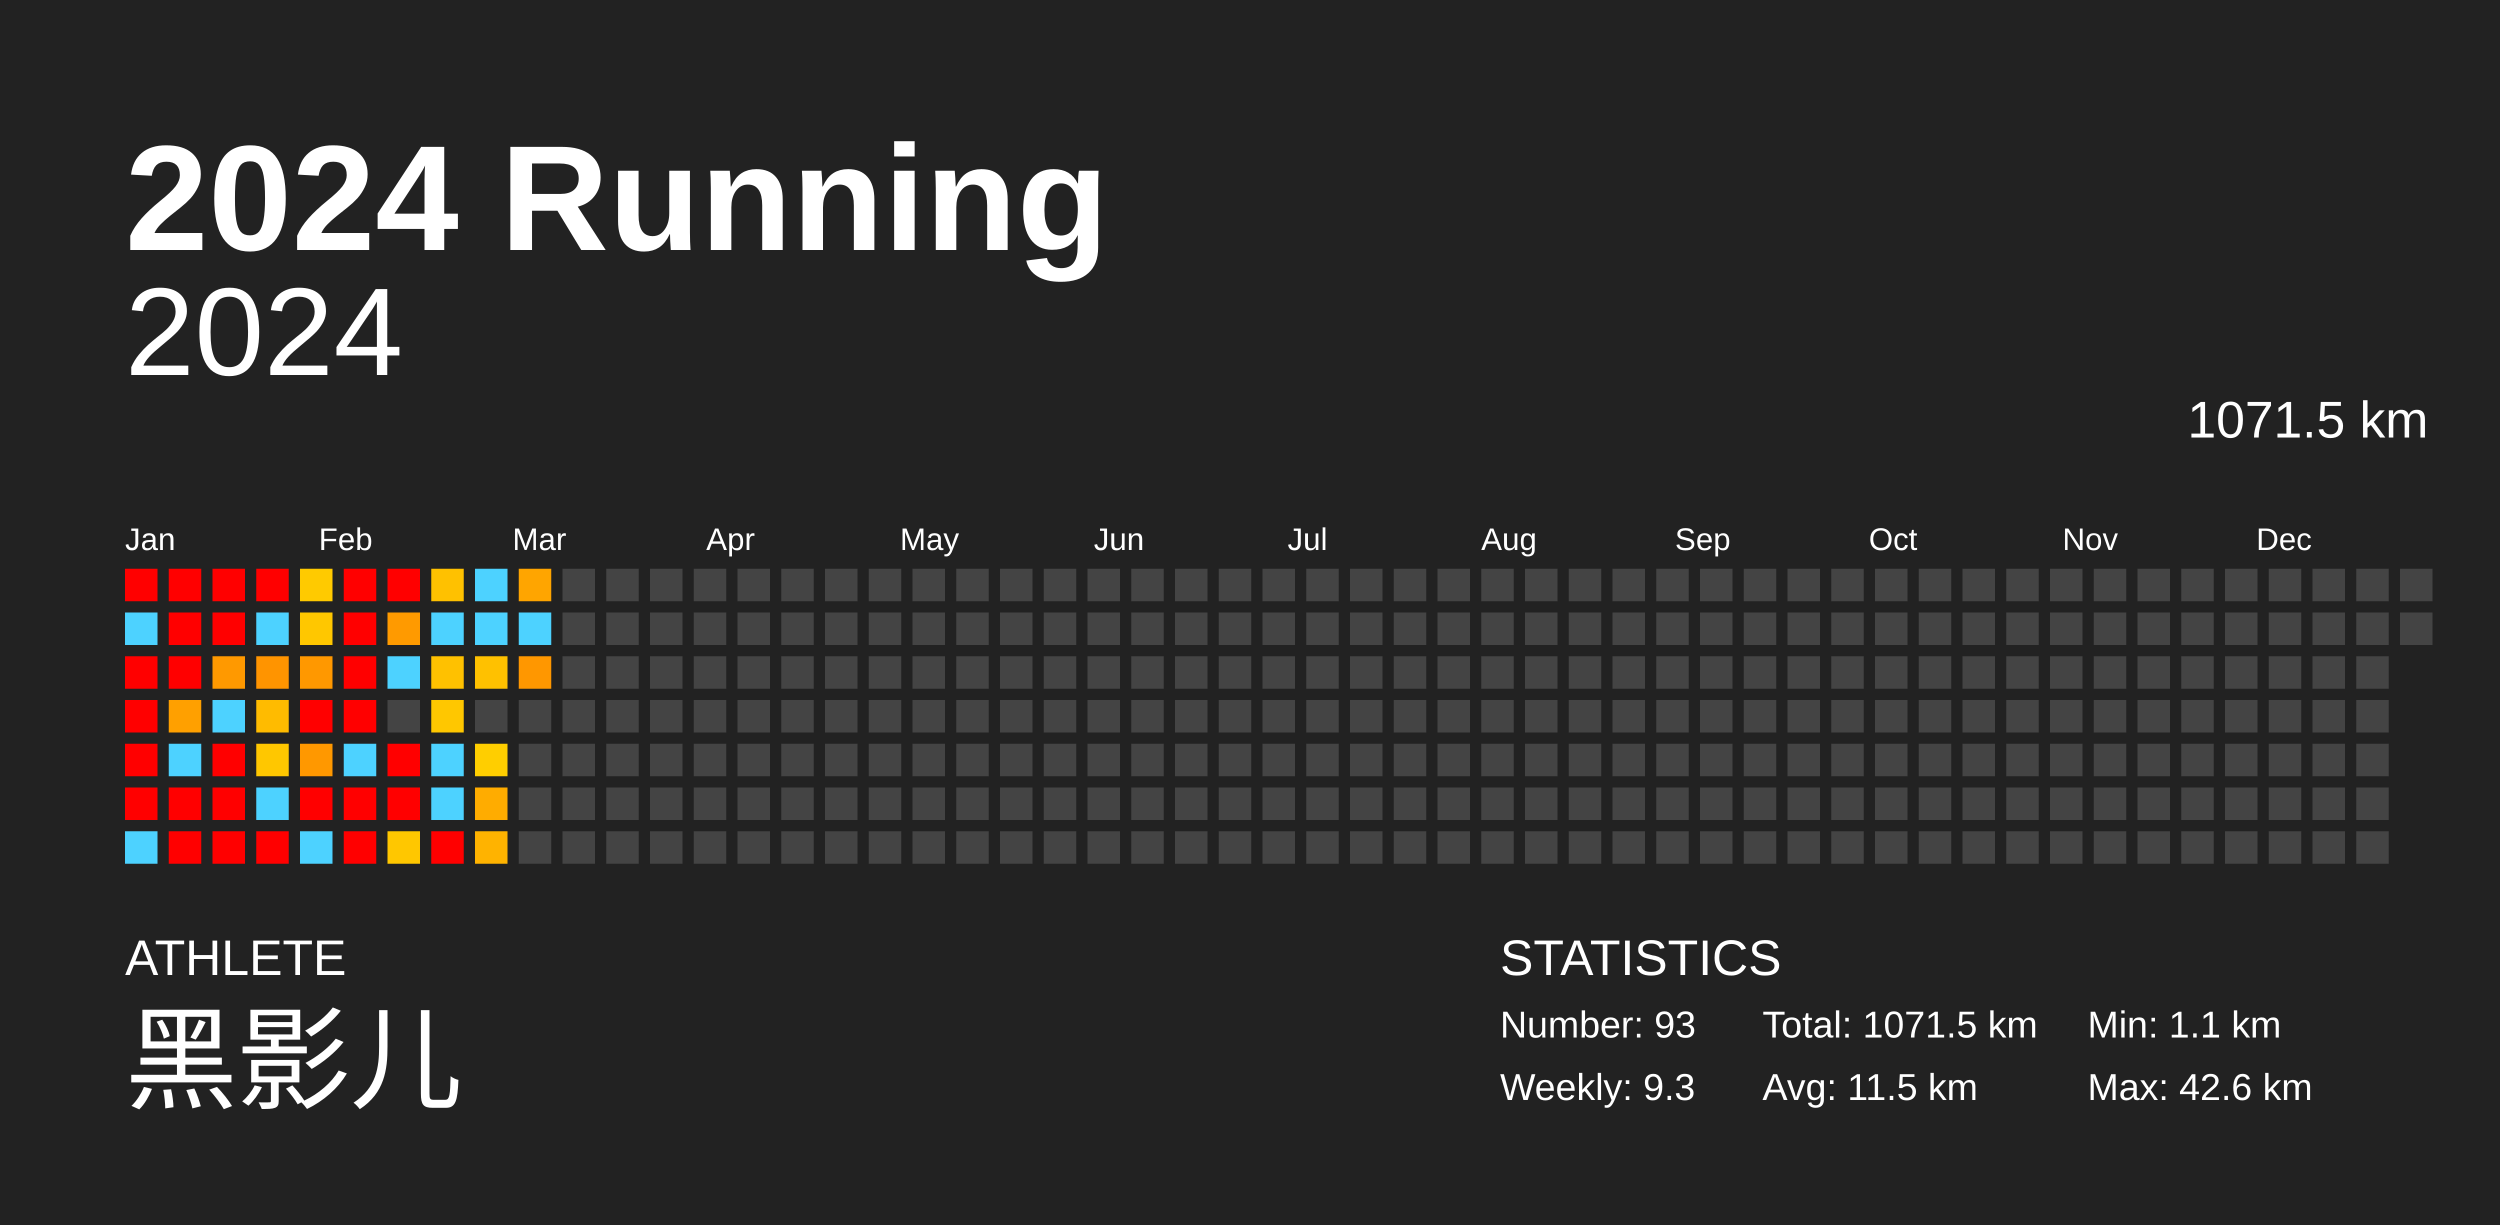
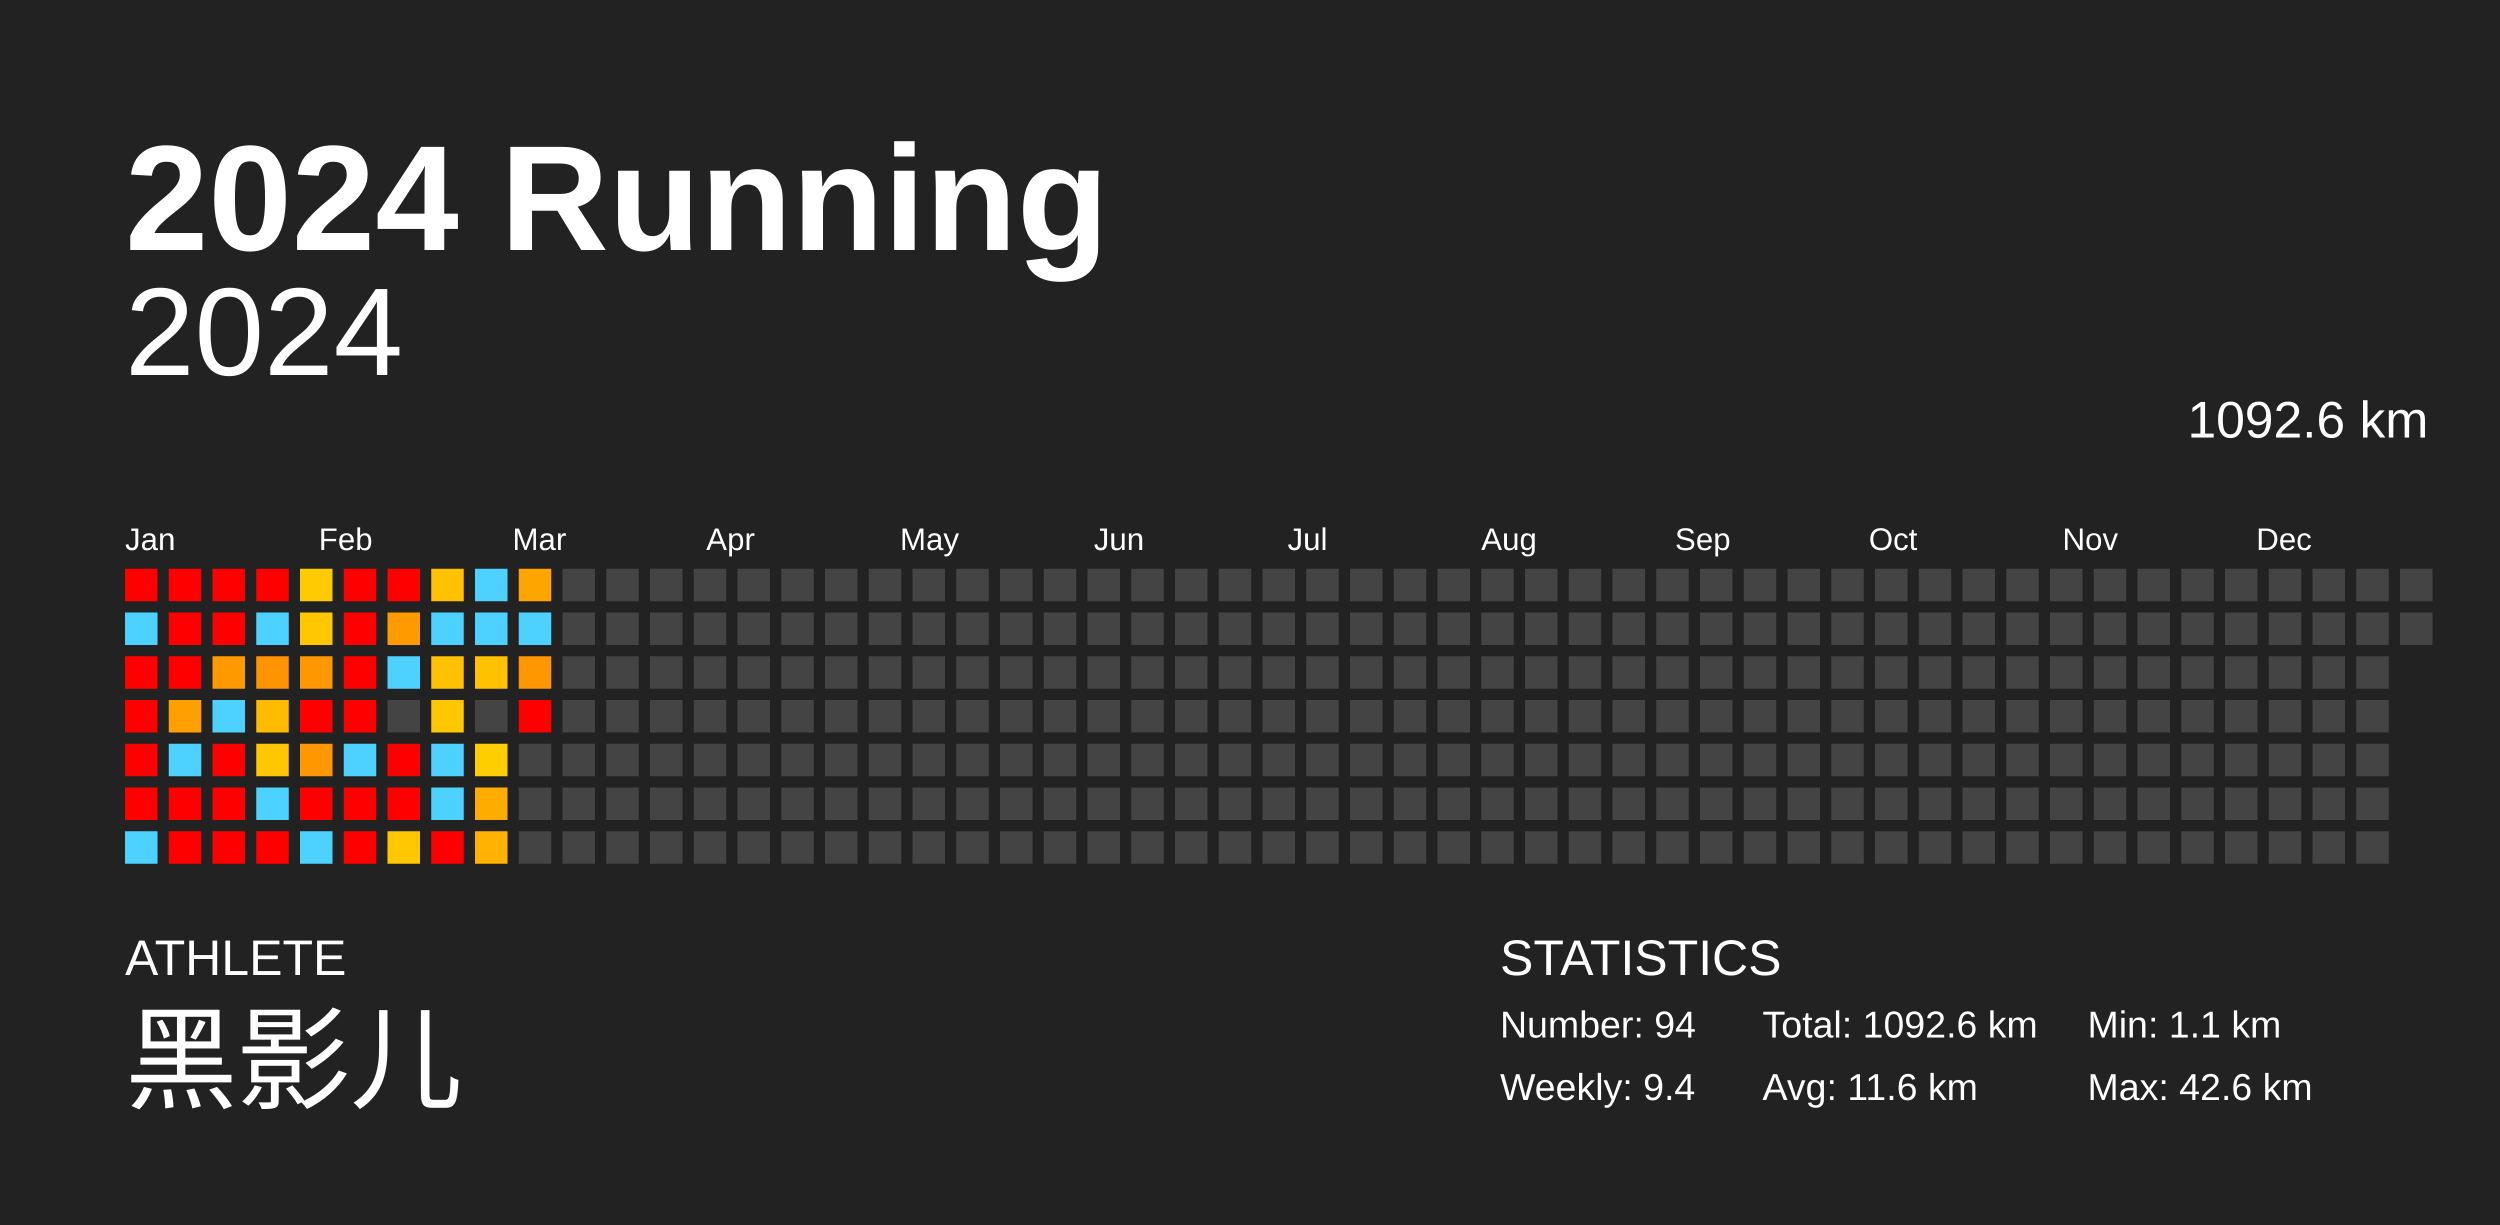
<svg xmlns="http://www.w3.org/2000/svg" baseProfile="full" height="98mm" version="1.1" viewBox="0,0,200,98" width="200mm">
  <defs />
  <rect fill="#222222" height="98" width="200" x="0" y="0" />
  <text fill="#FFFFFF" style="font-size:12px; font-family:Arial; font-weight:bold;" x="10" y="20">2024 Running</text>
  <text fill="#FFFFFF" style="font-size:4px; font-family:Arial" x="10" y="78">ATHLETE</text>
  <text fill="#FFFFFF" style="font-size:9px; font-family:Arial" x="10" y="88">黑影儿</text>
  <text fill="#FFFFFF" style="font-size:4px; font-family:Arial" x="120" y="78">STATISTICS</text>
-   <text fill="#FFFFFF" style="font-size:3px; font-family:Arial" x="120" y="83">Number: 93</text>
-   <text fill="#FFFFFF" style="font-size:3px; font-family:Arial" x="120" y="88">Weekly: 9.3</text>
-   <text fill="#FFFFFF" style="font-size:3px; font-family:Arial" x="141" y="83">Total: 1071.5 km</text>
-   <text fill="#FFFFFF" style="font-size:3px; font-family:Arial" x="141" y="88">Avg: 11.5 km</text>
+   <text fill="#FFFFFF" style="font-size:3px; font-family:Arial" x="120" y="83">Number: 94</text>
+   <text fill="#FFFFFF" style="font-size:3px; font-family:Arial" x="120" y="88">Weekly: 9.4</text>
+   <text fill="#FFFFFF" style="font-size:3px; font-family:Arial" x="141" y="83">Total: 1092.6 km</text>
+   <text fill="#FFFFFF" style="font-size:3px; font-family:Arial" x="141" y="88">Avg: 11.6 km</text>
  <text fill="#FFFFFF" style="font-size:3px; font-family:Arial" x="167" y="83">Min: 1.1 km</text>
  <text fill="#FFFFFF" style="font-size:3px; font-family:Arial" x="167" y="88">Max: 42.6 km</text>
  <text alignment-baseline="hanging" fill="#FFFFFF" style="font-size:10.0px; font-family:Arial;" x="10" y="30">2024</text>
-   <text alignment-baseline="hanging" fill="#FFFFFF" style="font-size:4.125px; font-family:Arial;" x="175" y="35">1071.5 km</text>
+   <text alignment-baseline="hanging" fill="#FFFFFF" style="font-size:4.125px; font-family:Arial;" x="175" y="35">1092.6 km</text>
  <text fill="#FFFFFF" style="font-size:2.5px; font-family:Arial" x="10.0" y="44">Jan</text>
  <text fill="#FFFFFF" style="font-size:2.5px; font-family:Arial" x="25.5" y="44">Feb</text>
  <text fill="#FFFFFF" style="font-size:2.5px; font-family:Arial" x="41.0" y="44">Mar</text>
  <text fill="#FFFFFF" style="font-size:2.5px; font-family:Arial" x="56.5" y="44">Apr</text>
  <text fill="#FFFFFF" style="font-size:2.5px; font-family:Arial" x="72.0" y="44">May</text>
  <text fill="#FFFFFF" style="font-size:2.5px; font-family:Arial" x="87.5" y="44">Jun</text>
  <text fill="#FFFFFF" style="font-size:2.5px; font-family:Arial" x="103.0" y="44">Jul</text>
  <text fill="#FFFFFF" style="font-size:2.5px; font-family:Arial" x="118.5" y="44">Aug</text>
  <text fill="#FFFFFF" style="font-size:2.5px; font-family:Arial" x="134.0" y="44">Sep</text>
  <text fill="#FFFFFF" style="font-size:2.5px; font-family:Arial" x="149.5" y="44">Oct</text>
  <text fill="#FFFFFF" style="font-size:2.5px; font-family:Arial" x="165.0" y="44">Nov</text>
  <text fill="#FFFFFF" style="font-size:2.5px; font-family:Arial" x="180.5" y="44">Dec</text>
  <rect fill="red" height="2.6" width="2.6" x="10.0" y="45.5" />
  <rect fill="#4dd2ff" height="2.6" width="2.6" x="10.0" y="49.0" />
  <rect fill="red" height="2.6" width="2.6" x="10.0" y="52.5" />
  <rect fill="red" height="2.6" width="2.6" x="10.0" y="56.0" />
  <rect fill="red" height="2.6" width="2.6" x="10.0" y="59.5" />
  <rect fill="red" height="2.6" width="2.6" x="10.0" y="63.0" />
  <rect fill="#4dd2ff" height="2.6" width="2.6" x="10.0" y="66.5" />
  <rect fill="red" height="2.6" width="2.6" x="13.5" y="45.5" />
  <rect fill="red" height="2.6" width="2.6" x="13.5" y="49.0" />
  <rect fill="red" height="2.6" width="2.6" x="13.5" y="52.5" />
  <rect fill="#ffa000" height="2.6" width="2.6" x="13.5" y="56.0" />
  <rect fill="#4dd2ff" height="2.6" width="2.6" x="13.5" y="59.5" />
  <rect fill="red" height="2.6" width="2.6" x="13.5" y="63.0" />
  <rect fill="red" height="2.6" width="2.6" x="13.5" y="66.5" />
  <rect fill="red" height="2.6" width="2.6" x="17.0" y="45.5" />
  <rect fill="red" height="2.6" width="2.6" x="17.0" y="49.0" />
  <rect fill="#ff9900" height="2.6" width="2.6" x="17.0" y="52.5" />
  <rect fill="#4dd2ff" height="2.6" width="2.6" x="17.0" y="56.0" />
  <rect fill="red" height="2.6" width="2.6" x="17.0" y="59.5" />
  <rect fill="red" height="2.6" width="2.6" x="17.0" y="63.0" />
  <rect fill="red" height="2.6" width="2.6" x="17.0" y="66.5" />
  <rect fill="red" height="2.6" width="2.6" x="20.5" y="45.5" />
  <rect fill="#4dd2ff" height="2.6" width="2.6" x="20.5" y="49.0" />
  <rect fill="#ff9400" height="2.6" width="2.6" x="20.5" y="52.5" />
  <rect fill="#ffbb00" height="2.6" width="2.6" x="20.5" y="56.0" />
  <rect fill="#ffc700" height="2.6" width="2.6" x="20.5" y="59.5" />
  <rect fill="#4dd2ff" height="2.6" width="2.6" x="20.5" y="63.0" />
  <rect fill="red" height="2.6" width="2.6" x="20.5" y="66.5" />
  <rect fill="#ffca00" height="2.6" width="2.6" x="24.0" y="45.5" />
  <rect fill="#ffc700" height="2.6" width="2.6" x="24.0" y="49.0" />
  <rect fill="#ff9800" height="2.6" width="2.6" x="24.0" y="52.5" />
  <rect fill="red" height="2.6" width="2.6" x="24.0" y="56.0" />
  <rect fill="#ff9800" height="2.6" width="2.6" x="24.0" y="59.5" />
  <rect fill="red" height="2.6" width="2.6" x="24.0" y="63.0" />
  <rect fill="#4dd2ff" height="2.6" width="2.6" x="24.0" y="66.5" />
  <rect fill="red" height="2.6" width="2.6" x="27.5" y="45.5" />
  <rect fill="red" height="2.6" width="2.6" x="27.5" y="49.0" />
  <rect fill="red" height="2.6" width="2.6" x="27.5" y="52.5" />
  <rect fill="red" height="2.6" width="2.6" x="27.5" y="56.0" />
  <rect fill="#4dd2ff" height="2.6" width="2.6" x="27.5" y="59.5" />
  <rect fill="red" height="2.6" width="2.6" x="27.5" y="63.0" />
  <rect fill="red" height="2.6" width="2.6" x="27.5" y="66.5" />
  <rect fill="red" height="2.6" width="2.6" x="31.0" y="45.5" />
  <rect fill="#ff9a00" height="2.6" width="2.6" x="31.0" y="49.0" />
  <rect fill="#4dd2ff" height="2.6" width="2.6" x="31.0" y="52.5" />
  <rect fill="#444444" height="2.6" width="2.6" x="31.0" y="56.0" />
  <rect fill="red" height="2.6" width="2.6" x="31.0" y="59.5" />
  <rect fill="red" height="2.6" width="2.6" x="31.0" y="63.0" />
  <rect fill="#ffc700" height="2.6" width="2.6" x="31.0" y="66.5" />
  <rect fill="#ffc100" height="2.6" width="2.6" x="34.5" y="45.5" />
  <rect fill="#4dd2ff" height="2.6" width="2.6" x="34.5" y="49.0" />
  <rect fill="#ffc100" height="2.6" width="2.6" x="34.5" y="52.5" />
  <rect fill="#ffc700" height="2.6" width="2.6" x="34.5" y="56.0" />
  <rect fill="#4dd2ff" height="2.6" width="2.6" x="34.5" y="59.5" />
  <rect fill="#4dd2ff" height="2.6" width="2.6" x="34.5" y="63.0" />
  <rect fill="red" height="2.6" width="2.6" x="34.5" y="66.5" />
  <rect fill="#4dd2ff" height="2.6" width="2.6" x="38.0" y="45.5" />
  <rect fill="#4dd2ff" height="2.6" width="2.6" x="38.0" y="49.0" />
  <rect fill="#ffc100" height="2.6" width="2.6" x="38.0" y="52.5" />
  <rect fill="#444444" height="2.6" width="2.6" x="38.0" y="56.0" />
  <rect fill="#ffce00" height="2.6" width="2.6" x="38.0" y="59.5" />
  <rect fill="#ffac00" height="2.6" width="2.6" x="38.0" y="63.0" />
  <rect fill="#ffb300" height="2.6" width="2.6" x="38.0" y="66.5" />
  <rect fill="#ffa500" height="2.6" width="2.6" x="41.5" y="45.5" />
  <rect fill="#4dd2ff" height="2.6" width="2.6" x="41.5" y="49.0" />
  <rect fill="#ff9700" height="2.6" width="2.6" x="41.5" y="52.5" />
-   <rect fill="#444444" height="2.6" width="2.6" x="41.5" y="56.0" />
+   <rect fill="red" height="2.6" width="2.6" x="41.5" y="56.0" />
  <rect fill="#444444" height="2.6" width="2.6" x="41.5" y="59.5" />
  <rect fill="#444444" height="2.6" width="2.6" x="41.5" y="63.0" />
  <rect fill="#444444" height="2.6" width="2.6" x="41.5" y="66.5" />
  <rect fill="#444444" height="2.6" width="2.6" x="45.0" y="45.5" />
  <rect fill="#444444" height="2.6" width="2.6" x="45.0" y="49.0" />
  <rect fill="#444444" height="2.6" width="2.6" x="45.0" y="52.5" />
  <rect fill="#444444" height="2.6" width="2.6" x="45.0" y="56.0" />
  <rect fill="#444444" height="2.6" width="2.6" x="45.0" y="59.5" />
  <rect fill="#444444" height="2.6" width="2.6" x="45.0" y="63.0" />
  <rect fill="#444444" height="2.6" width="2.6" x="45.0" y="66.5" />
  <rect fill="#444444" height="2.6" width="2.6" x="48.5" y="45.5" />
  <rect fill="#444444" height="2.6" width="2.6" x="48.5" y="49.0" />
  <rect fill="#444444" height="2.6" width="2.6" x="48.5" y="52.5" />
  <rect fill="#444444" height="2.6" width="2.6" x="48.5" y="56.0" />
  <rect fill="#444444" height="2.6" width="2.6" x="48.5" y="59.5" />
  <rect fill="#444444" height="2.6" width="2.6" x="48.5" y="63.0" />
  <rect fill="#444444" height="2.6" width="2.6" x="48.5" y="66.5" />
  <rect fill="#444444" height="2.6" width="2.6" x="52.0" y="45.5" />
  <rect fill="#444444" height="2.6" width="2.6" x="52.0" y="49.0" />
  <rect fill="#444444" height="2.6" width="2.6" x="52.0" y="52.5" />
  <rect fill="#444444" height="2.6" width="2.6" x="52.0" y="56.0" />
  <rect fill="#444444" height="2.6" width="2.6" x="52.0" y="59.5" />
  <rect fill="#444444" height="2.6" width="2.6" x="52.0" y="63.0" />
  <rect fill="#444444" height="2.6" width="2.6" x="52.0" y="66.5" />
  <rect fill="#444444" height="2.6" width="2.6" x="55.5" y="45.5" />
  <rect fill="#444444" height="2.6" width="2.6" x="55.5" y="49.0" />
  <rect fill="#444444" height="2.6" width="2.6" x="55.5" y="52.5" />
  <rect fill="#444444" height="2.6" width="2.6" x="55.5" y="56.0" />
  <rect fill="#444444" height="2.6" width="2.6" x="55.5" y="59.5" />
  <rect fill="#444444" height="2.6" width="2.6" x="55.5" y="63.0" />
  <rect fill="#444444" height="2.6" width="2.6" x="55.5" y="66.5" />
  <rect fill="#444444" height="2.6" width="2.6" x="59.0" y="45.5" />
  <rect fill="#444444" height="2.6" width="2.6" x="59.0" y="49.0" />
  <rect fill="#444444" height="2.6" width="2.6" x="59.0" y="52.5" />
  <rect fill="#444444" height="2.6" width="2.6" x="59.0" y="56.0" />
  <rect fill="#444444" height="2.6" width="2.6" x="59.0" y="59.5" />
  <rect fill="#444444" height="2.6" width="2.6" x="59.0" y="63.0" />
  <rect fill="#444444" height="2.6" width="2.6" x="59.0" y="66.5" />
  <rect fill="#444444" height="2.6" width="2.6" x="62.5" y="45.5" />
  <rect fill="#444444" height="2.6" width="2.6" x="62.5" y="49.0" />
  <rect fill="#444444" height="2.6" width="2.6" x="62.5" y="52.5" />
  <rect fill="#444444" height="2.6" width="2.6" x="62.5" y="56.0" />
  <rect fill="#444444" height="2.6" width="2.6" x="62.5" y="59.5" />
  <rect fill="#444444" height="2.6" width="2.6" x="62.5" y="63.0" />
  <rect fill="#444444" height="2.6" width="2.6" x="62.5" y="66.5" />
  <rect fill="#444444" height="2.6" width="2.6" x="66.0" y="45.5" />
  <rect fill="#444444" height="2.6" width="2.6" x="66.0" y="49.0" />
  <rect fill="#444444" height="2.6" width="2.6" x="66.0" y="52.5" />
  <rect fill="#444444" height="2.6" width="2.6" x="66.0" y="56.0" />
  <rect fill="#444444" height="2.6" width="2.6" x="66.0" y="59.5" />
  <rect fill="#444444" height="2.6" width="2.6" x="66.0" y="63.0" />
  <rect fill="#444444" height="2.6" width="2.6" x="66.0" y="66.5" />
  <rect fill="#444444" height="2.6" width="2.6" x="69.5" y="45.5" />
  <rect fill="#444444" height="2.6" width="2.6" x="69.5" y="49.0" />
  <rect fill="#444444" height="2.6" width="2.6" x="69.5" y="52.5" />
  <rect fill="#444444" height="2.6" width="2.6" x="69.5" y="56.0" />
  <rect fill="#444444" height="2.6" width="2.6" x="69.5" y="59.5" />
  <rect fill="#444444" height="2.6" width="2.6" x="69.5" y="63.0" />
  <rect fill="#444444" height="2.6" width="2.6" x="69.5" y="66.5" />
  <rect fill="#444444" height="2.6" width="2.6" x="73.0" y="45.5" />
  <rect fill="#444444" height="2.6" width="2.6" x="73.0" y="49.0" />
  <rect fill="#444444" height="2.6" width="2.6" x="73.0" y="52.5" />
  <rect fill="#444444" height="2.6" width="2.6" x="73.0" y="56.0" />
  <rect fill="#444444" height="2.6" width="2.6" x="73.0" y="59.5" />
  <rect fill="#444444" height="2.6" width="2.6" x="73.0" y="63.0" />
  <rect fill="#444444" height="2.6" width="2.6" x="73.0" y="66.5" />
  <rect fill="#444444" height="2.6" width="2.6" x="76.5" y="45.5" />
  <rect fill="#444444" height="2.6" width="2.6" x="76.5" y="49.0" />
  <rect fill="#444444" height="2.6" width="2.6" x="76.5" y="52.5" />
  <rect fill="#444444" height="2.6" width="2.6" x="76.5" y="56.0" />
  <rect fill="#444444" height="2.6" width="2.6" x="76.5" y="59.5" />
  <rect fill="#444444" height="2.6" width="2.6" x="76.5" y="63.0" />
  <rect fill="#444444" height="2.6" width="2.6" x="76.5" y="66.5" />
  <rect fill="#444444" height="2.6" width="2.6" x="80.0" y="45.5" />
  <rect fill="#444444" height="2.6" width="2.6" x="80.0" y="49.0" />
  <rect fill="#444444" height="2.6" width="2.6" x="80.0" y="52.5" />
  <rect fill="#444444" height="2.6" width="2.6" x="80.0" y="56.0" />
  <rect fill="#444444" height="2.6" width="2.6" x="80.0" y="59.5" />
  <rect fill="#444444" height="2.6" width="2.6" x="80.0" y="63.0" />
  <rect fill="#444444" height="2.6" width="2.6" x="80.0" y="66.5" />
  <rect fill="#444444" height="2.6" width="2.6" x="83.5" y="45.5" />
  <rect fill="#444444" height="2.6" width="2.6" x="83.5" y="49.0" />
  <rect fill="#444444" height="2.6" width="2.6" x="83.5" y="52.5" />
  <rect fill="#444444" height="2.6" width="2.6" x="83.5" y="56.0" />
  <rect fill="#444444" height="2.6" width="2.6" x="83.5" y="59.5" />
  <rect fill="#444444" height="2.6" width="2.6" x="83.5" y="63.0" />
  <rect fill="#444444" height="2.6" width="2.6" x="83.5" y="66.5" />
  <rect fill="#444444" height="2.6" width="2.6" x="87.0" y="45.5" />
  <rect fill="#444444" height="2.6" width="2.6" x="87.0" y="49.0" />
  <rect fill="#444444" height="2.6" width="2.6" x="87.0" y="52.5" />
  <rect fill="#444444" height="2.6" width="2.6" x="87.0" y="56.0" />
  <rect fill="#444444" height="2.6" width="2.6" x="87.0" y="59.5" />
  <rect fill="#444444" height="2.6" width="2.6" x="87.0" y="63.0" />
  <rect fill="#444444" height="2.6" width="2.6" x="87.0" y="66.5" />
  <rect fill="#444444" height="2.6" width="2.6" x="90.5" y="45.5" />
  <rect fill="#444444" height="2.6" width="2.6" x="90.5" y="49.0" />
  <rect fill="#444444" height="2.6" width="2.6" x="90.5" y="52.5" />
  <rect fill="#444444" height="2.6" width="2.6" x="90.5" y="56.0" />
  <rect fill="#444444" height="2.6" width="2.6" x="90.5" y="59.5" />
  <rect fill="#444444" height="2.6" width="2.6" x="90.5" y="63.0" />
  <rect fill="#444444" height="2.6" width="2.6" x="90.5" y="66.5" />
  <rect fill="#444444" height="2.6" width="2.6" x="94.0" y="45.5" />
  <rect fill="#444444" height="2.6" width="2.6" x="94.0" y="49.0" />
  <rect fill="#444444" height="2.6" width="2.6" x="94.0" y="52.5" />
  <rect fill="#444444" height="2.6" width="2.6" x="94.0" y="56.0" />
  <rect fill="#444444" height="2.6" width="2.6" x="94.0" y="59.5" />
  <rect fill="#444444" height="2.6" width="2.6" x="94.0" y="63.0" />
  <rect fill="#444444" height="2.6" width="2.6" x="94.0" y="66.5" />
  <rect fill="#444444" height="2.6" width="2.6" x="97.5" y="45.5" />
  <rect fill="#444444" height="2.6" width="2.6" x="97.5" y="49.0" />
  <rect fill="#444444" height="2.6" width="2.6" x="97.5" y="52.5" />
  <rect fill="#444444" height="2.6" width="2.6" x="97.5" y="56.0" />
  <rect fill="#444444" height="2.6" width="2.6" x="97.5" y="59.5" />
  <rect fill="#444444" height="2.6" width="2.6" x="97.5" y="63.0" />
  <rect fill="#444444" height="2.6" width="2.6" x="97.5" y="66.5" />
  <rect fill="#444444" height="2.6" width="2.6" x="101.0" y="45.5" />
  <rect fill="#444444" height="2.6" width="2.6" x="101.0" y="49.0" />
  <rect fill="#444444" height="2.6" width="2.6" x="101.0" y="52.5" />
  <rect fill="#444444" height="2.6" width="2.6" x="101.0" y="56.0" />
  <rect fill="#444444" height="2.6" width="2.6" x="101.0" y="59.5" />
  <rect fill="#444444" height="2.6" width="2.6" x="101.0" y="63.0" />
  <rect fill="#444444" height="2.6" width="2.6" x="101.0" y="66.5" />
  <rect fill="#444444" height="2.6" width="2.6" x="104.5" y="45.5" />
  <rect fill="#444444" height="2.6" width="2.6" x="104.5" y="49.0" />
  <rect fill="#444444" height="2.6" width="2.6" x="104.5" y="52.5" />
  <rect fill="#444444" height="2.6" width="2.6" x="104.5" y="56.0" />
  <rect fill="#444444" height="2.6" width="2.6" x="104.5" y="59.5" />
  <rect fill="#444444" height="2.6" width="2.6" x="104.5" y="63.0" />
  <rect fill="#444444" height="2.6" width="2.6" x="104.5" y="66.5" />
  <rect fill="#444444" height="2.6" width="2.6" x="108.0" y="45.5" />
  <rect fill="#444444" height="2.6" width="2.6" x="108.0" y="49.0" />
  <rect fill="#444444" height="2.6" width="2.6" x="108.0" y="52.5" />
  <rect fill="#444444" height="2.6" width="2.6" x="108.0" y="56.0" />
  <rect fill="#444444" height="2.6" width="2.6" x="108.0" y="59.5" />
  <rect fill="#444444" height="2.6" width="2.6" x="108.0" y="63.0" />
  <rect fill="#444444" height="2.6" width="2.6" x="108.0" y="66.5" />
  <rect fill="#444444" height="2.6" width="2.6" x="111.5" y="45.5" />
  <rect fill="#444444" height="2.6" width="2.6" x="111.5" y="49.0" />
  <rect fill="#444444" height="2.6" width="2.6" x="111.5" y="52.5" />
  <rect fill="#444444" height="2.6" width="2.6" x="111.5" y="56.0" />
  <rect fill="#444444" height="2.6" width="2.6" x="111.5" y="59.5" />
  <rect fill="#444444" height="2.6" width="2.6" x="111.5" y="63.0" />
  <rect fill="#444444" height="2.6" width="2.6" x="111.5" y="66.5" />
  <rect fill="#444444" height="2.6" width="2.6" x="115.0" y="45.5" />
  <rect fill="#444444" height="2.6" width="2.6" x="115.0" y="49.0" />
  <rect fill="#444444" height="2.6" width="2.6" x="115.0" y="52.5" />
  <rect fill="#444444" height="2.6" width="2.6" x="115.0" y="56.0" />
  <rect fill="#444444" height="2.6" width="2.6" x="115.0" y="59.5" />
  <rect fill="#444444" height="2.6" width="2.6" x="115.0" y="63.0" />
  <rect fill="#444444" height="2.6" width="2.6" x="115.0" y="66.5" />
  <rect fill="#444444" height="2.6" width="2.6" x="118.5" y="45.5" />
  <rect fill="#444444" height="2.6" width="2.6" x="118.5" y="49.0" />
  <rect fill="#444444" height="2.6" width="2.6" x="118.5" y="52.5" />
  <rect fill="#444444" height="2.6" width="2.6" x="118.5" y="56.0" />
  <rect fill="#444444" height="2.6" width="2.6" x="118.5" y="59.5" />
  <rect fill="#444444" height="2.6" width="2.6" x="118.5" y="63.0" />
  <rect fill="#444444" height="2.6" width="2.6" x="118.5" y="66.5" />
  <rect fill="#444444" height="2.6" width="2.6" x="122.0" y="45.5" />
  <rect fill="#444444" height="2.6" width="2.6" x="122.0" y="49.0" />
  <rect fill="#444444" height="2.6" width="2.6" x="122.0" y="52.5" />
  <rect fill="#444444" height="2.6" width="2.6" x="122.0" y="56.0" />
  <rect fill="#444444" height="2.6" width="2.6" x="122.0" y="59.5" />
  <rect fill="#444444" height="2.6" width="2.6" x="122.0" y="63.0" />
  <rect fill="#444444" height="2.6" width="2.6" x="122.0" y="66.5" />
  <rect fill="#444444" height="2.6" width="2.6" x="125.5" y="45.5" />
  <rect fill="#444444" height="2.6" width="2.6" x="125.5" y="49.0" />
  <rect fill="#444444" height="2.6" width="2.6" x="125.5" y="52.5" />
  <rect fill="#444444" height="2.6" width="2.6" x="125.5" y="56.0" />
  <rect fill="#444444" height="2.6" width="2.6" x="125.5" y="59.5" />
  <rect fill="#444444" height="2.6" width="2.6" x="125.5" y="63.0" />
  <rect fill="#444444" height="2.6" width="2.6" x="125.5" y="66.5" />
  <rect fill="#444444" height="2.6" width="2.6" x="129.0" y="45.5" />
  <rect fill="#444444" height="2.6" width="2.6" x="129.0" y="49.0" />
  <rect fill="#444444" height="2.6" width="2.6" x="129.0" y="52.5" />
  <rect fill="#444444" height="2.6" width="2.6" x="129.0" y="56.0" />
  <rect fill="#444444" height="2.6" width="2.6" x="129.0" y="59.5" />
  <rect fill="#444444" height="2.6" width="2.6" x="129.0" y="63.0" />
  <rect fill="#444444" height="2.6" width="2.6" x="129.0" y="66.5" />
  <rect fill="#444444" height="2.6" width="2.6" x="132.5" y="45.5" />
  <rect fill="#444444" height="2.6" width="2.6" x="132.5" y="49.0" />
  <rect fill="#444444" height="2.6" width="2.6" x="132.5" y="52.5" />
  <rect fill="#444444" height="2.6" width="2.6" x="132.5" y="56.0" />
  <rect fill="#444444" height="2.6" width="2.6" x="132.5" y="59.5" />
  <rect fill="#444444" height="2.6" width="2.6" x="132.5" y="63.0" />
  <rect fill="#444444" height="2.6" width="2.6" x="132.5" y="66.5" />
  <rect fill="#444444" height="2.6" width="2.6" x="136.0" y="45.5" />
  <rect fill="#444444" height="2.6" width="2.6" x="136.0" y="49.0" />
  <rect fill="#444444" height="2.6" width="2.6" x="136.0" y="52.5" />
  <rect fill="#444444" height="2.6" width="2.6" x="136.0" y="56.0" />
  <rect fill="#444444" height="2.6" width="2.6" x="136.0" y="59.5" />
  <rect fill="#444444" height="2.6" width="2.6" x="136.0" y="63.0" />
  <rect fill="#444444" height="2.6" width="2.6" x="136.0" y="66.5" />
  <rect fill="#444444" height="2.6" width="2.6" x="139.5" y="45.5" />
  <rect fill="#444444" height="2.6" width="2.6" x="139.5" y="49.0" />
  <rect fill="#444444" height="2.6" width="2.6" x="139.5" y="52.5" />
  <rect fill="#444444" height="2.6" width="2.6" x="139.5" y="56.0" />
  <rect fill="#444444" height="2.6" width="2.6" x="139.5" y="59.5" />
  <rect fill="#444444" height="2.6" width="2.6" x="139.5" y="63.0" />
  <rect fill="#444444" height="2.6" width="2.6" x="139.5" y="66.5" />
  <rect fill="#444444" height="2.6" width="2.6" x="143.0" y="45.5" />
  <rect fill="#444444" height="2.6" width="2.6" x="143.0" y="49.0" />
  <rect fill="#444444" height="2.6" width="2.6" x="143.0" y="52.5" />
  <rect fill="#444444" height="2.6" width="2.6" x="143.0" y="56.0" />
  <rect fill="#444444" height="2.6" width="2.6" x="143.0" y="59.5" />
  <rect fill="#444444" height="2.6" width="2.6" x="143.0" y="63.0" />
  <rect fill="#444444" height="2.6" width="2.6" x="143.0" y="66.5" />
  <rect fill="#444444" height="2.6" width="2.6" x="146.5" y="45.5" />
  <rect fill="#444444" height="2.6" width="2.6" x="146.5" y="49.0" />
  <rect fill="#444444" height="2.6" width="2.6" x="146.5" y="52.5" />
  <rect fill="#444444" height="2.6" width="2.6" x="146.5" y="56.0" />
  <rect fill="#444444" height="2.6" width="2.6" x="146.5" y="59.5" />
  <rect fill="#444444" height="2.6" width="2.6" x="146.5" y="63.0" />
  <rect fill="#444444" height="2.6" width="2.6" x="146.5" y="66.5" />
  <rect fill="#444444" height="2.6" width="2.6" x="150.0" y="45.5" />
  <rect fill="#444444" height="2.6" width="2.6" x="150.0" y="49.0" />
  <rect fill="#444444" height="2.6" width="2.6" x="150.0" y="52.5" />
  <rect fill="#444444" height="2.6" width="2.6" x="150.0" y="56.0" />
  <rect fill="#444444" height="2.6" width="2.6" x="150.0" y="59.5" />
  <rect fill="#444444" height="2.6" width="2.6" x="150.0" y="63.0" />
  <rect fill="#444444" height="2.6" width="2.6" x="150.0" y="66.5" />
  <rect fill="#444444" height="2.6" width="2.6" x="153.5" y="45.5" />
  <rect fill="#444444" height="2.6" width="2.6" x="153.5" y="49.0" />
  <rect fill="#444444" height="2.6" width="2.6" x="153.5" y="52.5" />
  <rect fill="#444444" height="2.6" width="2.6" x="153.5" y="56.0" />
  <rect fill="#444444" height="2.6" width="2.6" x="153.5" y="59.5" />
  <rect fill="#444444" height="2.6" width="2.6" x="153.5" y="63.0" />
  <rect fill="#444444" height="2.6" width="2.6" x="153.5" y="66.5" />
  <rect fill="#444444" height="2.6" width="2.6" x="157.0" y="45.5" />
  <rect fill="#444444" height="2.6" width="2.6" x="157.0" y="49.0" />
  <rect fill="#444444" height="2.6" width="2.6" x="157.0" y="52.5" />
  <rect fill="#444444" height="2.6" width="2.6" x="157.0" y="56.0" />
  <rect fill="#444444" height="2.6" width="2.6" x="157.0" y="59.5" />
  <rect fill="#444444" height="2.6" width="2.6" x="157.0" y="63.0" />
  <rect fill="#444444" height="2.6" width="2.6" x="157.0" y="66.5" />
  <rect fill="#444444" height="2.6" width="2.6" x="160.5" y="45.5" />
  <rect fill="#444444" height="2.6" width="2.6" x="160.5" y="49.0" />
  <rect fill="#444444" height="2.6" width="2.6" x="160.5" y="52.5" />
  <rect fill="#444444" height="2.6" width="2.6" x="160.5" y="56.0" />
  <rect fill="#444444" height="2.6" width="2.6" x="160.5" y="59.5" />
  <rect fill="#444444" height="2.6" width="2.6" x="160.5" y="63.0" />
  <rect fill="#444444" height="2.6" width="2.6" x="160.5" y="66.5" />
  <rect fill="#444444" height="2.6" width="2.6" x="164.0" y="45.5" />
  <rect fill="#444444" height="2.6" width="2.6" x="164.0" y="49.0" />
  <rect fill="#444444" height="2.6" width="2.6" x="164.0" y="52.5" />
  <rect fill="#444444" height="2.6" width="2.6" x="164.0" y="56.0" />
  <rect fill="#444444" height="2.6" width="2.6" x="164.0" y="59.5" />
  <rect fill="#444444" height="2.6" width="2.6" x="164.0" y="63.0" />
  <rect fill="#444444" height="2.6" width="2.6" x="164.0" y="66.5" />
  <rect fill="#444444" height="2.6" width="2.6" x="167.5" y="45.5" />
  <rect fill="#444444" height="2.6" width="2.6" x="167.5" y="49.0" />
  <rect fill="#444444" height="2.6" width="2.6" x="167.5" y="52.5" />
  <rect fill="#444444" height="2.6" width="2.6" x="167.5" y="56.0" />
  <rect fill="#444444" height="2.6" width="2.6" x="167.5" y="59.5" />
  <rect fill="#444444" height="2.6" width="2.6" x="167.5" y="63.0" />
  <rect fill="#444444" height="2.6" width="2.6" x="167.5" y="66.5" />
  <rect fill="#444444" height="2.6" width="2.6" x="171.0" y="45.5" />
  <rect fill="#444444" height="2.6" width="2.6" x="171.0" y="49.0" />
  <rect fill="#444444" height="2.6" width="2.6" x="171.0" y="52.5" />
  <rect fill="#444444" height="2.6" width="2.6" x="171.0" y="56.0" />
  <rect fill="#444444" height="2.6" width="2.6" x="171.0" y="59.5" />
  <rect fill="#444444" height="2.6" width="2.6" x="171.0" y="63.0" />
  <rect fill="#444444" height="2.6" width="2.6" x="171.0" y="66.5" />
  <rect fill="#444444" height="2.6" width="2.6" x="174.5" y="45.5" />
  <rect fill="#444444" height="2.6" width="2.6" x="174.5" y="49.0" />
  <rect fill="#444444" height="2.6" width="2.6" x="174.5" y="52.5" />
  <rect fill="#444444" height="2.6" width="2.6" x="174.5" y="56.0" />
  <rect fill="#444444" height="2.6" width="2.6" x="174.5" y="59.5" />
  <rect fill="#444444" height="2.6" width="2.6" x="174.5" y="63.0" />
  <rect fill="#444444" height="2.6" width="2.6" x="174.5" y="66.5" />
  <rect fill="#444444" height="2.6" width="2.6" x="178.0" y="45.5" />
  <rect fill="#444444" height="2.6" width="2.6" x="178.0" y="49.0" />
  <rect fill="#444444" height="2.6" width="2.6" x="178.0" y="52.5" />
  <rect fill="#444444" height="2.6" width="2.6" x="178.0" y="56.0" />
  <rect fill="#444444" height="2.6" width="2.6" x="178.0" y="59.5" />
  <rect fill="#444444" height="2.6" width="2.6" x="178.0" y="63.0" />
  <rect fill="#444444" height="2.6" width="2.6" x="178.0" y="66.5" />
  <rect fill="#444444" height="2.6" width="2.6" x="181.5" y="45.5" />
  <rect fill="#444444" height="2.6" width="2.6" x="181.5" y="49.0" />
  <rect fill="#444444" height="2.6" width="2.6" x="181.5" y="52.5" />
  <rect fill="#444444" height="2.6" width="2.6" x="181.5" y="56.0" />
  <rect fill="#444444" height="2.6" width="2.6" x="181.5" y="59.5" />
  <rect fill="#444444" height="2.6" width="2.6" x="181.5" y="63.0" />
  <rect fill="#444444" height="2.6" width="2.6" x="181.5" y="66.5" />
  <rect fill="#444444" height="2.6" width="2.6" x="185.0" y="45.5" />
  <rect fill="#444444" height="2.6" width="2.6" x="185.0" y="49.0" />
  <rect fill="#444444" height="2.6" width="2.6" x="185.0" y="52.5" />
  <rect fill="#444444" height="2.6" width="2.6" x="185.0" y="56.0" />
  <rect fill="#444444" height="2.6" width="2.6" x="185.0" y="59.5" />
  <rect fill="#444444" height="2.6" width="2.6" x="185.0" y="63.0" />
  <rect fill="#444444" height="2.6" width="2.6" x="185.0" y="66.5" />
  <rect fill="#444444" height="2.6" width="2.6" x="188.5" y="45.5" />
  <rect fill="#444444" height="2.6" width="2.6" x="188.5" y="49.0" />
  <rect fill="#444444" height="2.6" width="2.6" x="188.5" y="52.5" />
  <rect fill="#444444" height="2.6" width="2.6" x="188.5" y="56.0" />
  <rect fill="#444444" height="2.6" width="2.6" x="188.5" y="59.5" />
  <rect fill="#444444" height="2.6" width="2.6" x="188.5" y="63.0" />
  <rect fill="#444444" height="2.6" width="2.6" x="188.5" y="66.5" />
  <rect fill="#444444" height="2.6" width="2.6" x="192.0" y="45.5" />
  <rect fill="#444444" height="2.6" width="2.6" x="192.0" y="49.0" />
</svg>
